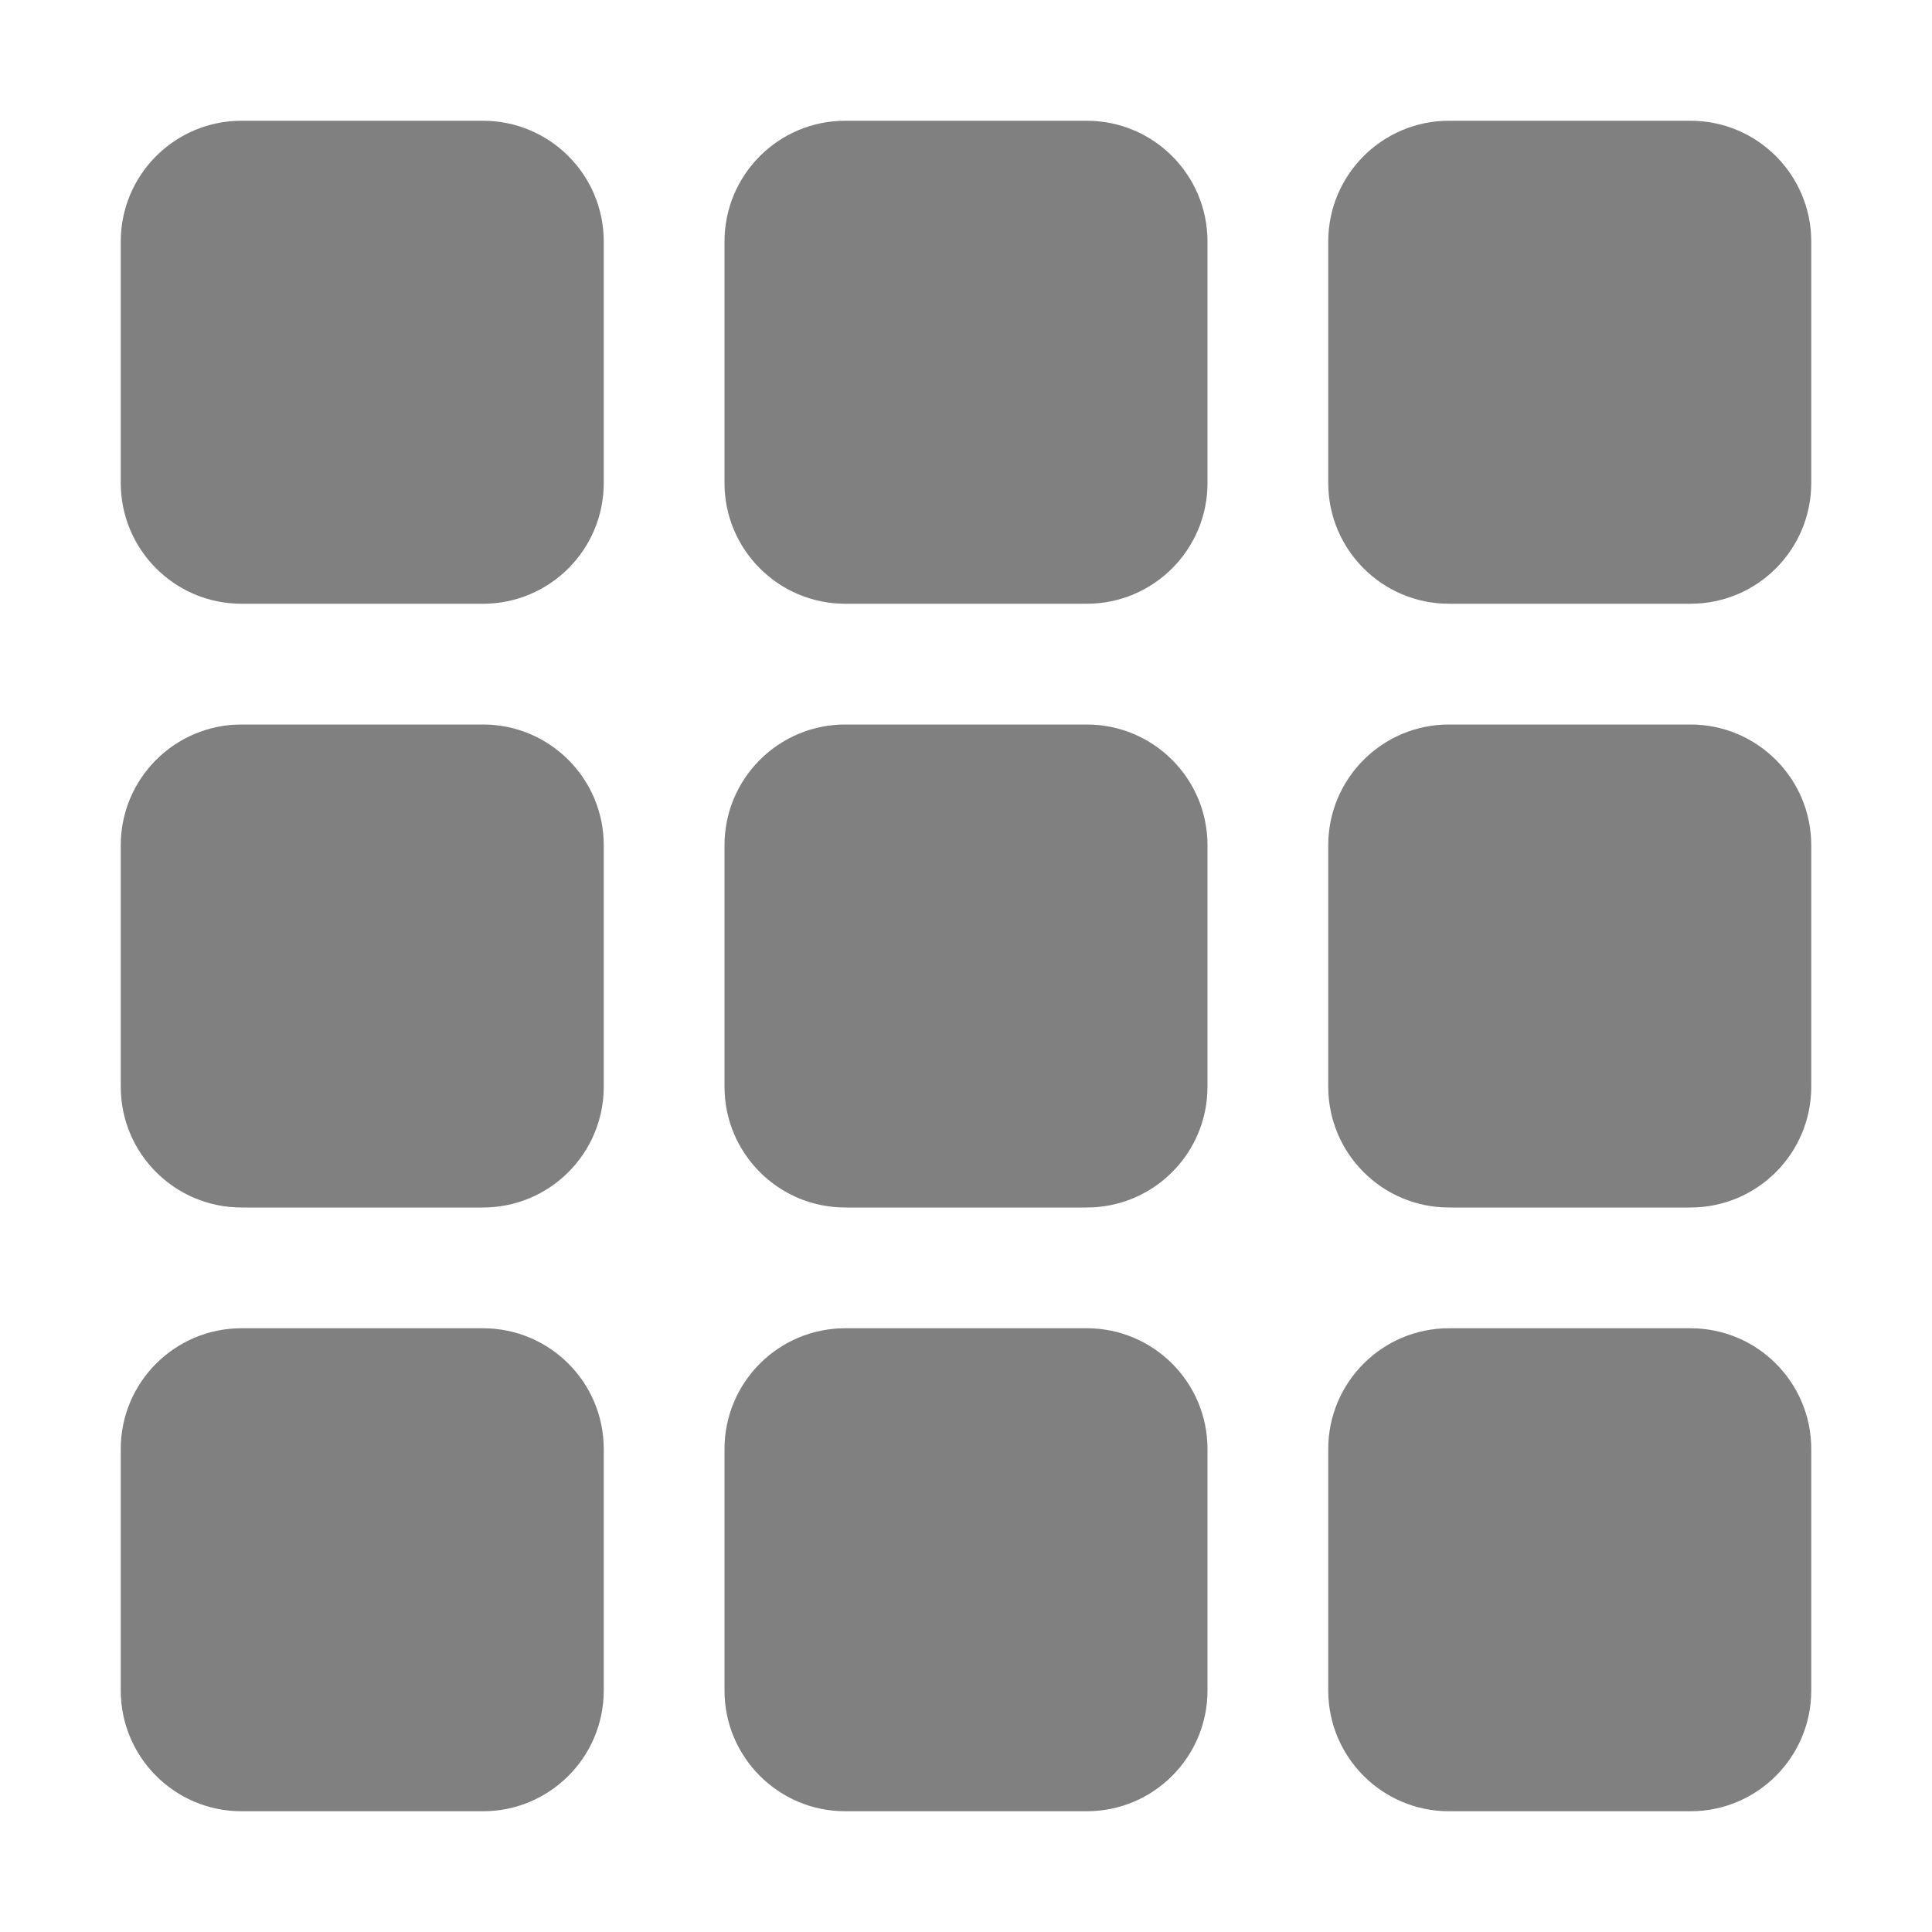
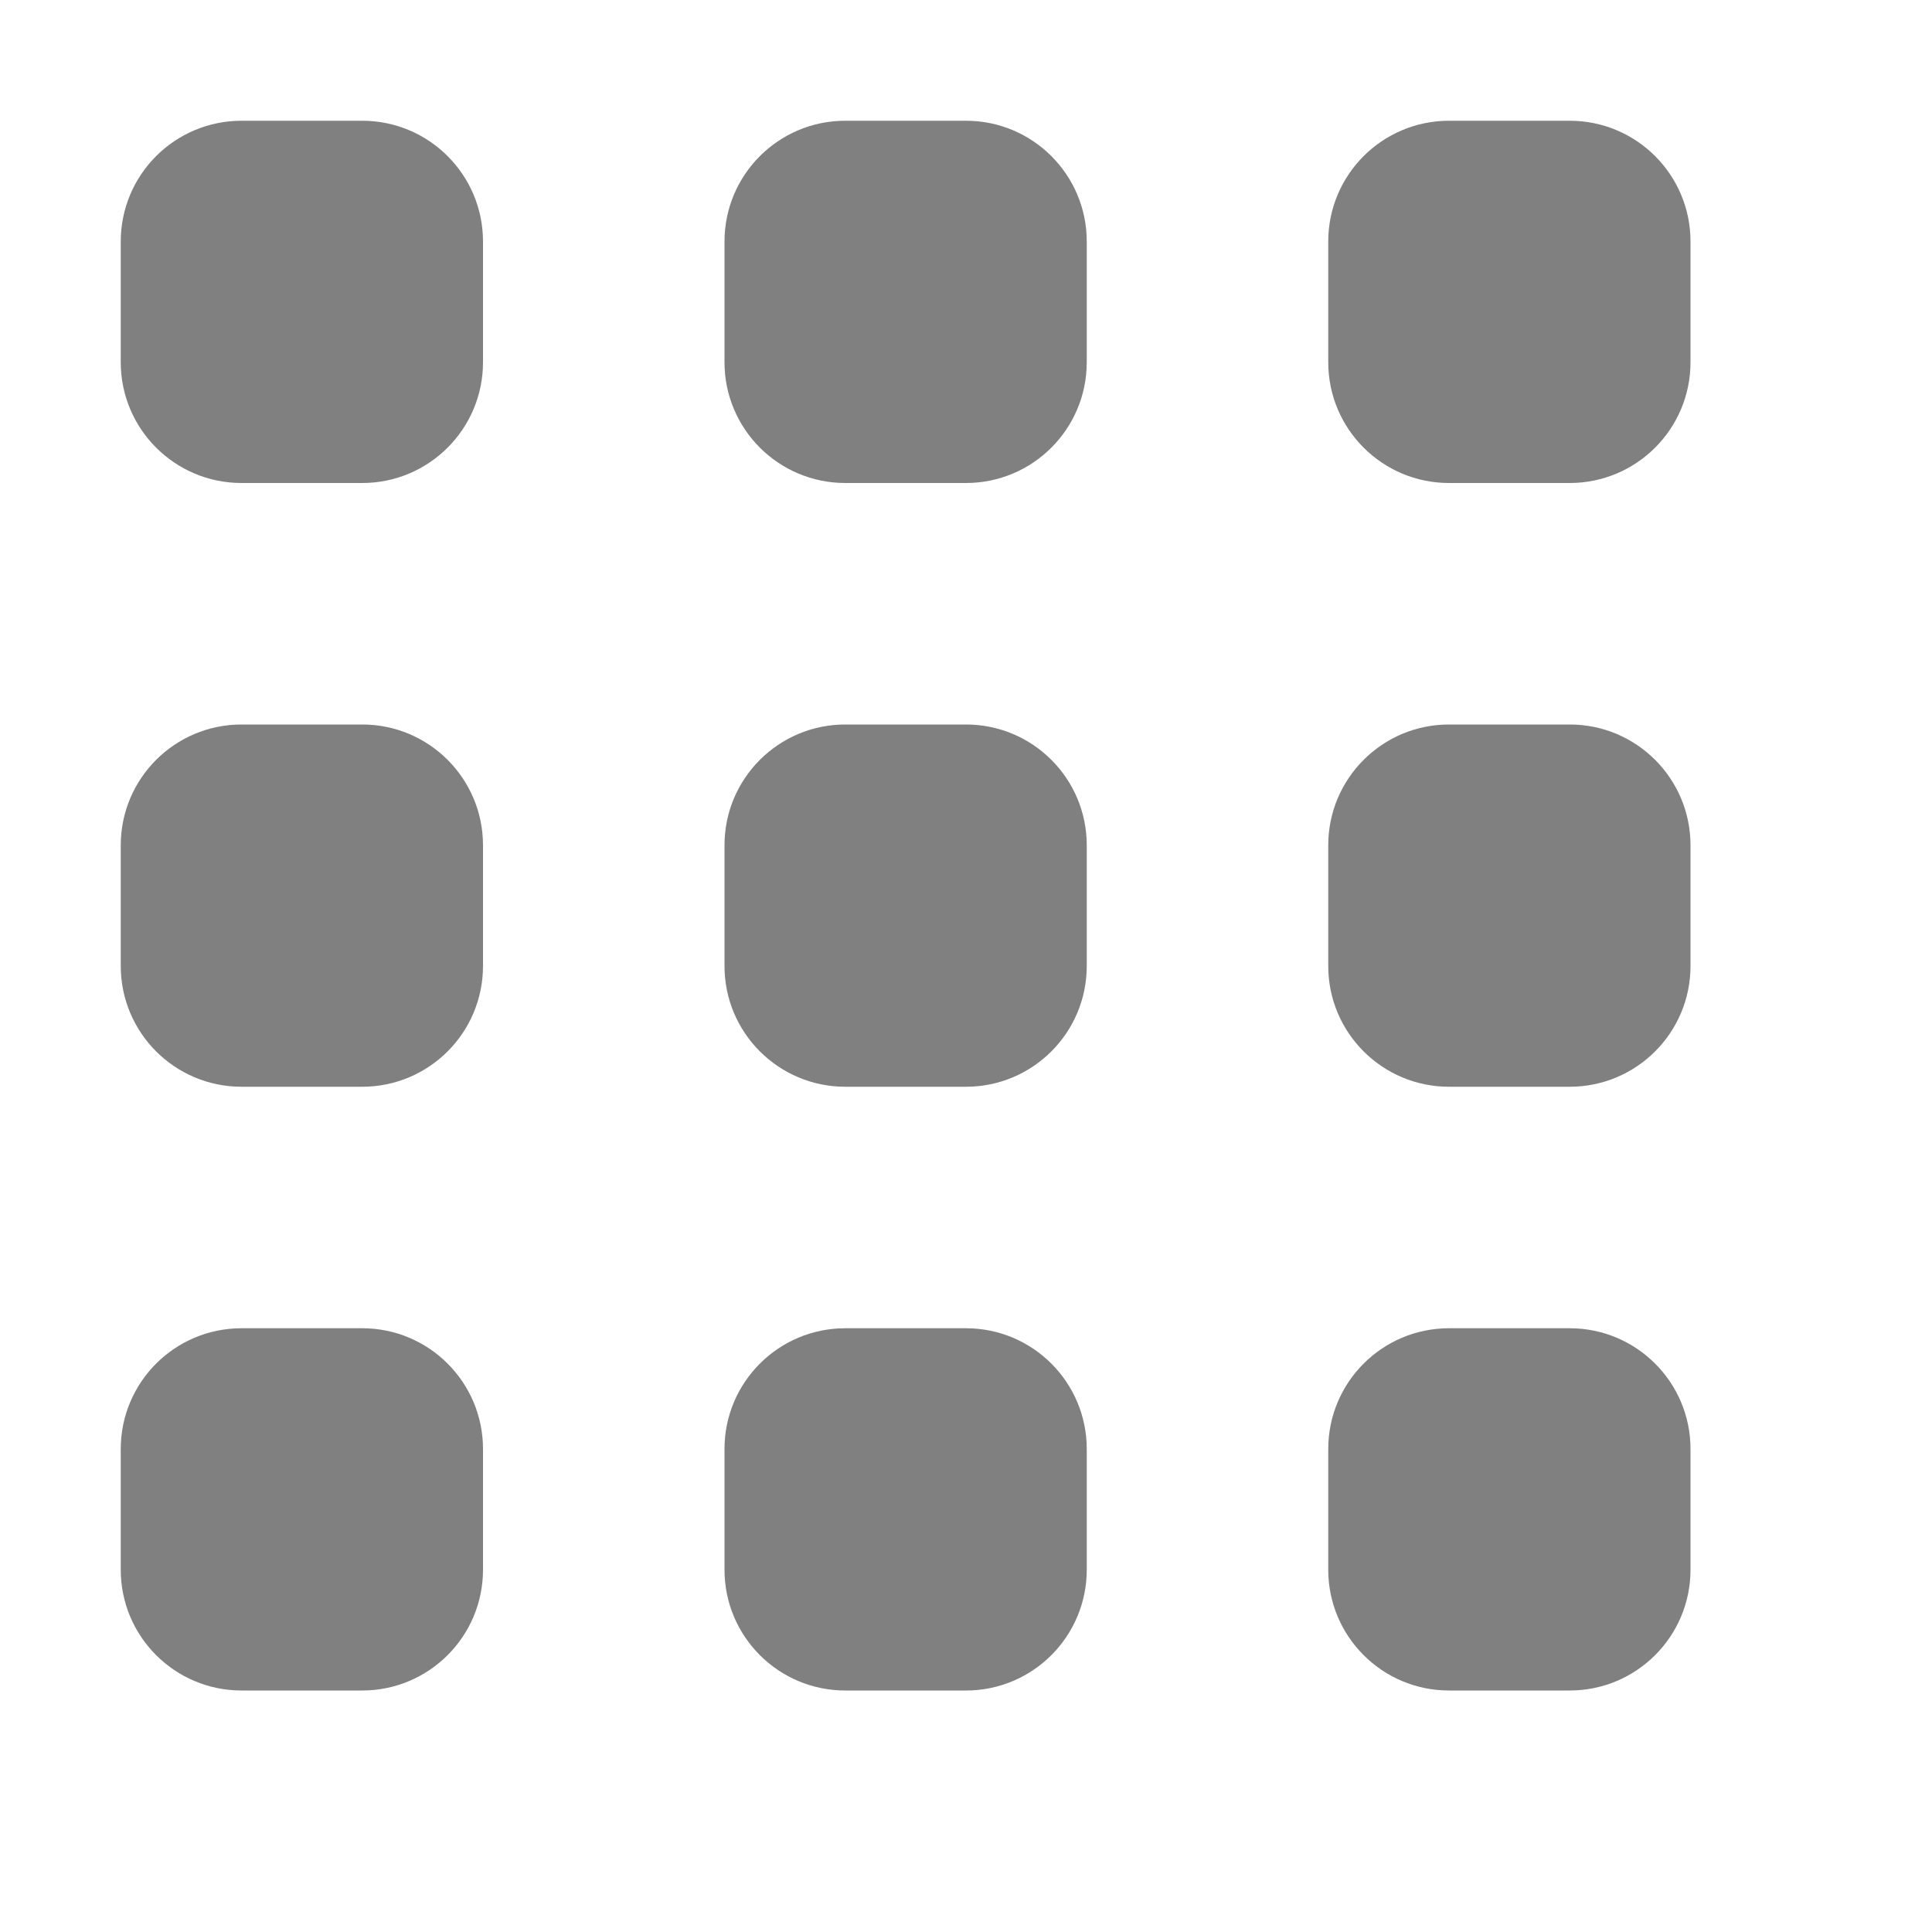
<svg xmlns="http://www.w3.org/2000/svg" height="16" id="svg7384" version="1.1" width="16">
  <defs id="defs7386">
    <linearGradient id="linearGradient5606">
      <stop id="stop5608" offset="0" style="stop-color:#000000;stop-opacity:1;" />
    </linearGradient>
    <linearGradient id="linearGradient4526">
      <stop id="stop4528" offset="0" style="stop-color:#ffffff;stop-opacity:1;" />
    </linearGradient>
    <linearGradient id="linearGradient3600-4">
      <stop id="stop3602-7" offset="0" style="stop-color:#f4f4f4;stop-opacity:1" />
      <stop id="stop3604-6" offset="1" style="stop-color:#dbdbdb;stop-opacity:1" />
    </linearGradient>
  </defs>
-   <rect style="fill:#808080;fill-rule:evenodd;stroke-width:3;stroke-linecap:square" id="rect944" width="4" height="4" x="1" y="1" ry="1" rx="1" />
-   <rect style="fill:#808080;fill-rule:evenodd;stroke-width:3;stroke-linecap:square" id="rect1128" width="4" height="4" x="6" y="1" ry="1" rx="1" />
-   <rect style="fill:#808080;fill-rule:evenodd;stroke-width:3;stroke-linecap:square" id="rect1130" width="4" height="4" x="11" y="1" ry="1" rx="1" />
-   <rect style="fill:#808080;fill-rule:evenodd;stroke-width:3;stroke-linecap:square" id="rect1132" width="4" height="4" x="1" y="6" ry="1" rx="1" />
-   <rect style="fill:#808080;fill-rule:evenodd;stroke-width:3;stroke-linecap:square" id="rect1134" width="4" height="4" x="6" y="6" ry="1" rx="1" />
-   <rect style="fill:#808080;fill-rule:evenodd;stroke-width:3;stroke-linecap:square" id="rect1136" width="4" height="4" x="11" y="6" ry="1" rx="1" />
-   <rect style="fill:#808080;fill-rule:evenodd;stroke-width:3;stroke-linecap:square" id="rect1138" width="4" height="4" x="1" y="11" ry="1" rx="1" />
-   <rect style="fill:#808080;fill-rule:evenodd;stroke-width:3;stroke-linecap:square" id="rect1140" width="4" height="4" x="6" y="11" ry="1" rx="1" />
-   <rect style="fill:#808080;fill-rule:evenodd;stroke-width:3;stroke-linecap:square" id="rect1142" width="4" height="4" x="11" y="11" ry="1" rx="1" />
+   <rect style="fill:#808080;fill-rule:evenodd;stroke-width:3;stroke-linecap:square" id="rect944" width="3" height="3" x="1" y="1" ry="1" rx="1" />
+   <rect style="fill:#808080;fill-rule:evenodd;stroke-width:3;stroke-linecap:square" id="rect998" width="3" height="3" x="6" y="1" ry="1" rx="1" />
+   <rect style="fill:#808080;fill-rule:evenodd;stroke-width:3;stroke-linecap:square" id="rect1000" width="3" height="3" x="11" y="1" ry="1" rx="1" />
+   <rect style="fill:#808080;fill-rule:evenodd;stroke-width:3;stroke-linecap:square" id="rect1002" width="3" height="3" x="1" y="6" ry="1" rx="1" />
+   <rect style="fill:#808080;fill-rule:evenodd;stroke-width:3;stroke-linecap:square" id="rect1004" width="3" height="3" x="6" y="6" ry="1" rx="1" />
+   <rect style="fill:#808080;fill-rule:evenodd;stroke-width:3;stroke-linecap:square" id="rect1006" width="3" height="3" x="11" y="6" ry="1" rx="1" />
+   <rect style="fill:#808080;fill-rule:evenodd;stroke-width:3;stroke-linecap:square" id="rect1008" width="3" height="3" x="1" y="11" ry="1" rx="1" />
+   <rect style="fill:#808080;fill-rule:evenodd;stroke-width:3;stroke-linecap:square" id="rect1010" width="3" height="3" x="6" y="11" ry="1" rx="1" />
+   <rect style="fill:#808080;fill-rule:evenodd;stroke-width:3;stroke-linecap:square" id="rect1012" width="3" height="3" x="11" y="11" ry="1" rx="1" />
</svg>
